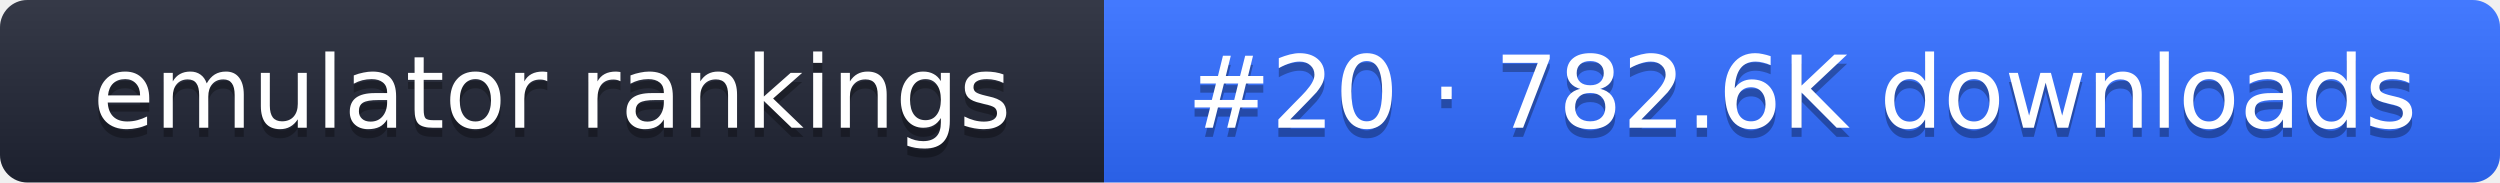
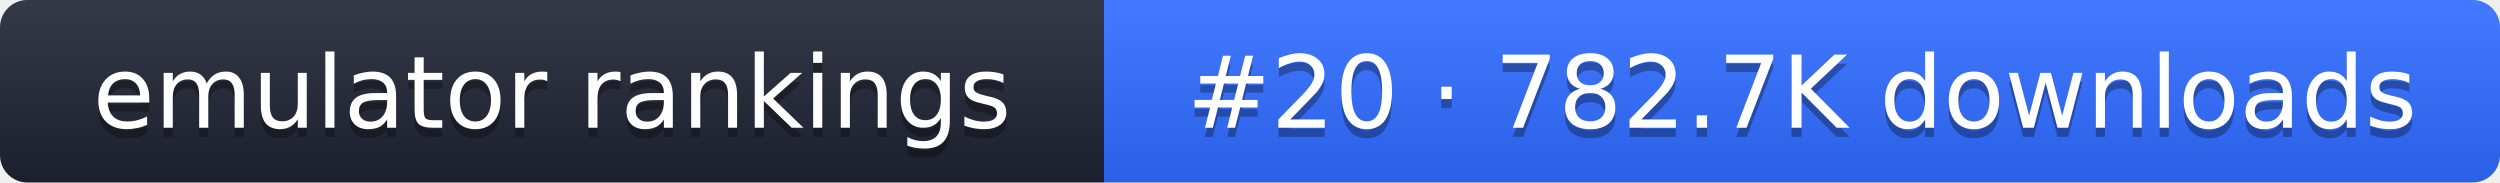
- <svg xmlns="http://www.w3.org/2000/svg" width="274" height="20" role="img" aria-label="emulator rankings: #20 · 782.6K downloads">
+ <svg xmlns="http://www.w3.org/2000/svg" width="274" height="20" role="img" aria-label="emulator rankings: #20 · 782.7K downloads">
  <linearGradient id="g" x2="0" y2="100%">
    <stop offset="0" stop-color="#fff" stop-opacity=".1" />
    <stop offset="1" stop-opacity=".1" />
  </linearGradient>
  <clipPath id="r">
    <rect width="274" height="20" rx="3" fill="#fff" />
  </clipPath>
  <g clip-path="url(#r)">
    <rect width="121" height="20" fill="#1f2433" />
    <rect x="121" width="153" height="20" fill="#2f6bff" />
    <rect width="274" height="20" fill="url(#g)" />
  </g>
  <g fill="#fff" text-anchor="middle" font-family="Verdana,DejaVu Sans,sans-serif" font-size="11">
    <text x="60.5" y="15" fill="#010101" fill-opacity=".3">emulator rankings</text>
    <text x="60.5" y="14">emulator rankings</text>
-     <text x="197.5" y="15" fill="#010101" fill-opacity=".3">#20 · 782.6K downloads</text>
-     <text x="197.5" y="14">#20 · 782.6K downloads</text>
+     <text x="197.5" y="15" fill="#010101" fill-opacity=".3">#20 · 782.7K downloads</text>
+     <text x="197.5" y="14">#20 · 782.7K downloads</text>
  </g>
</svg>
